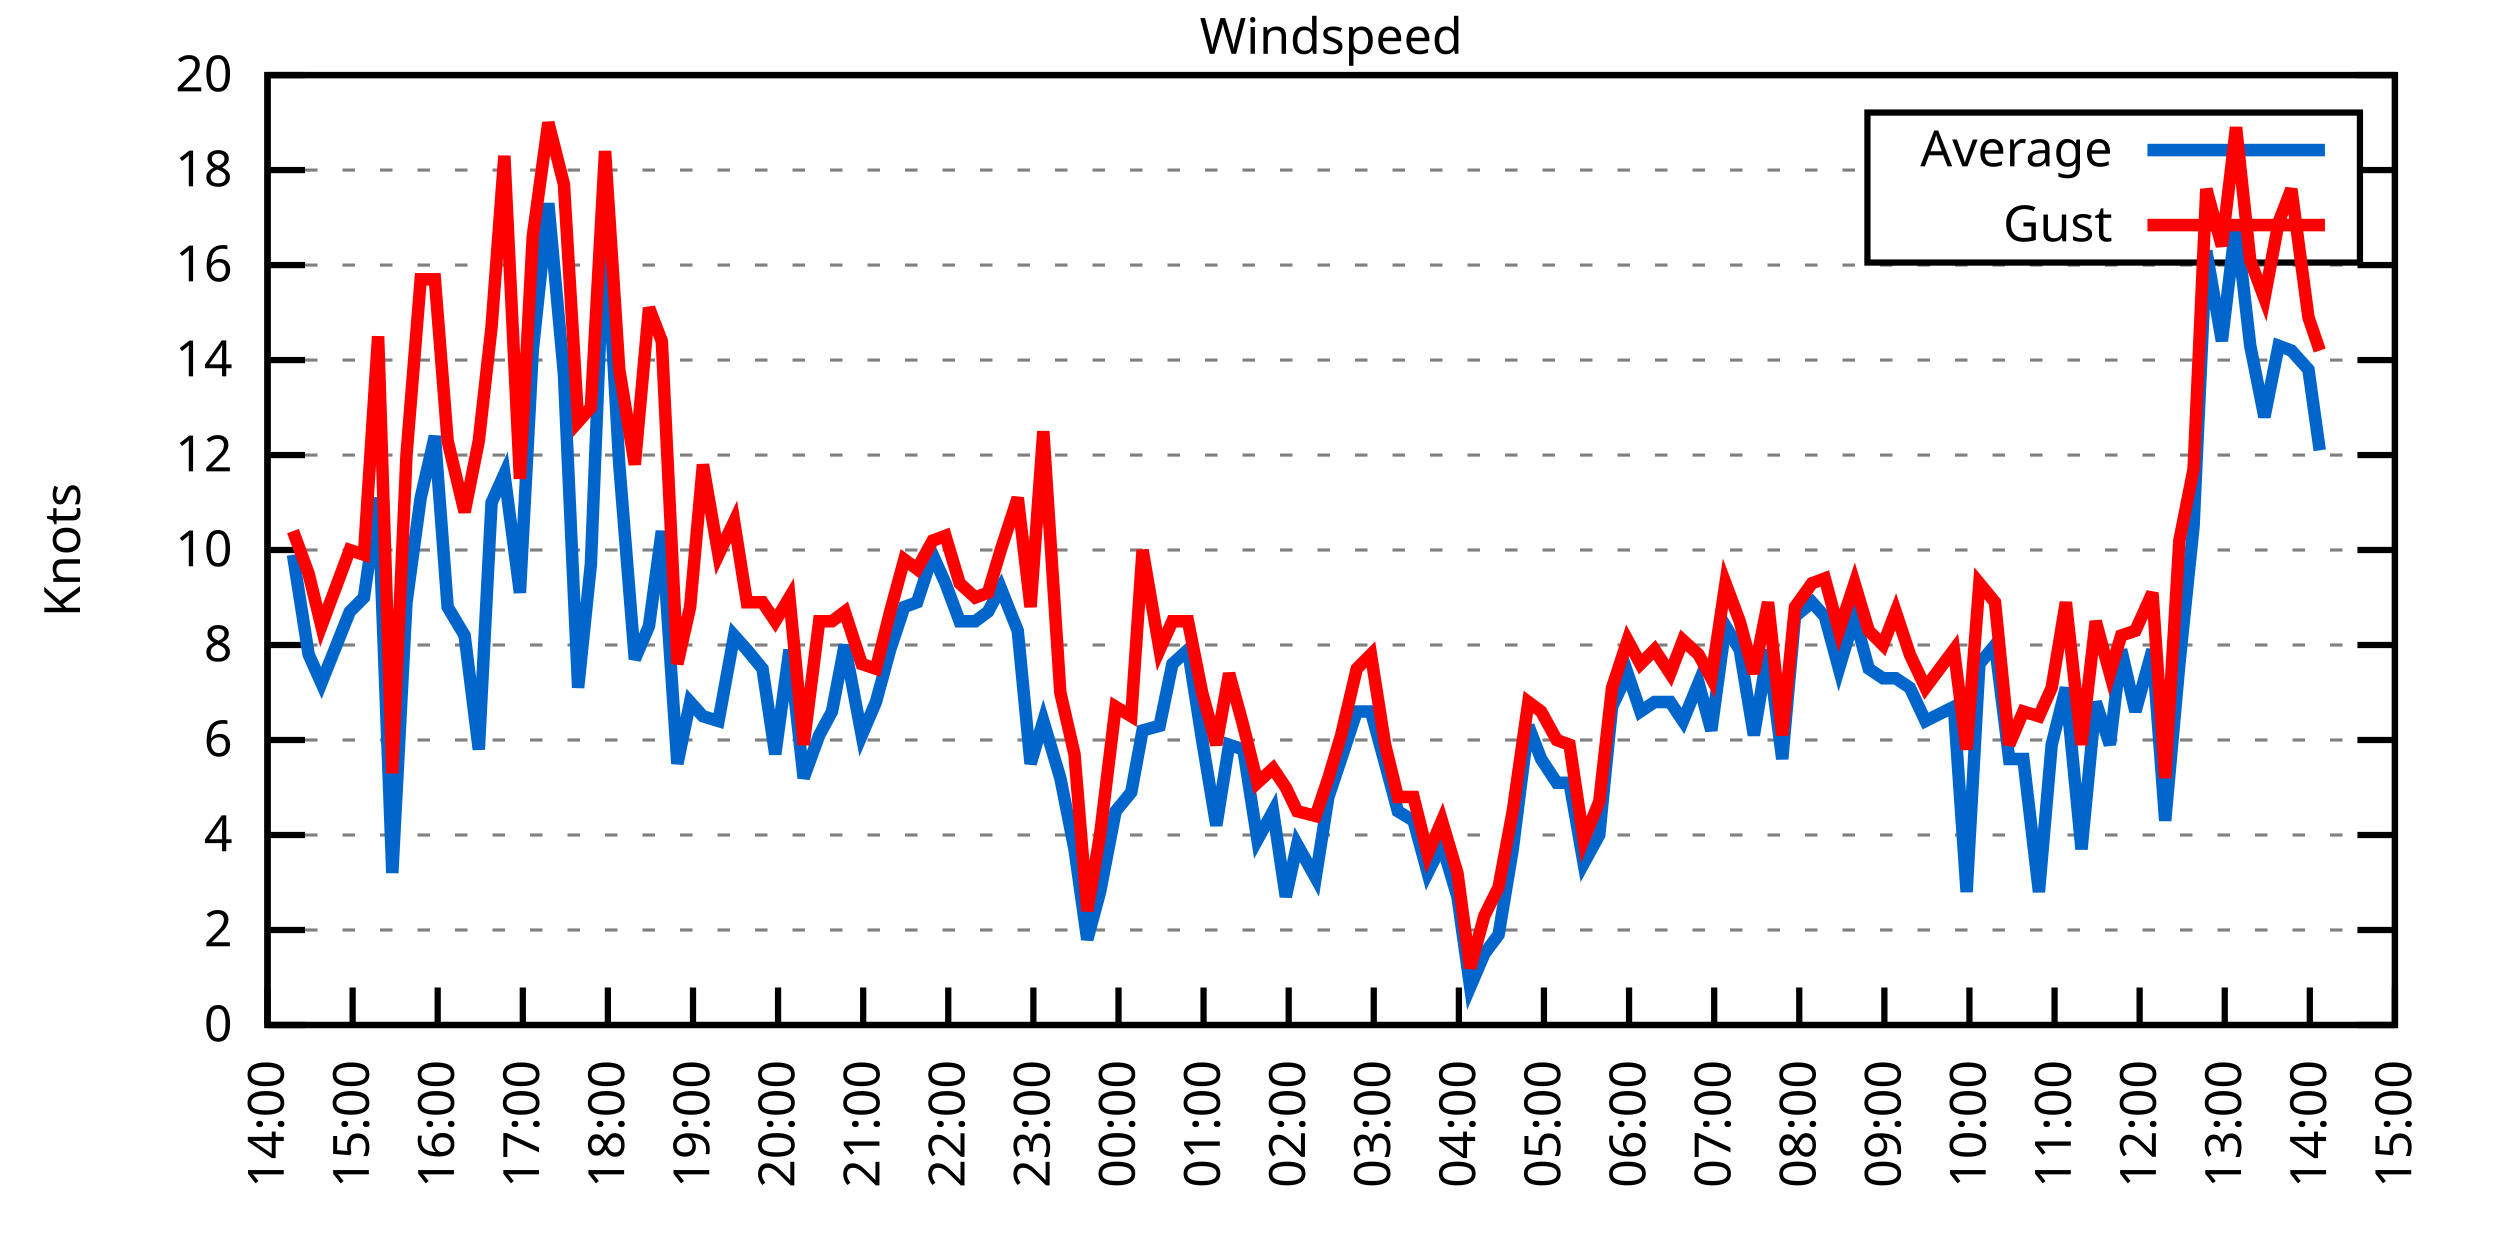
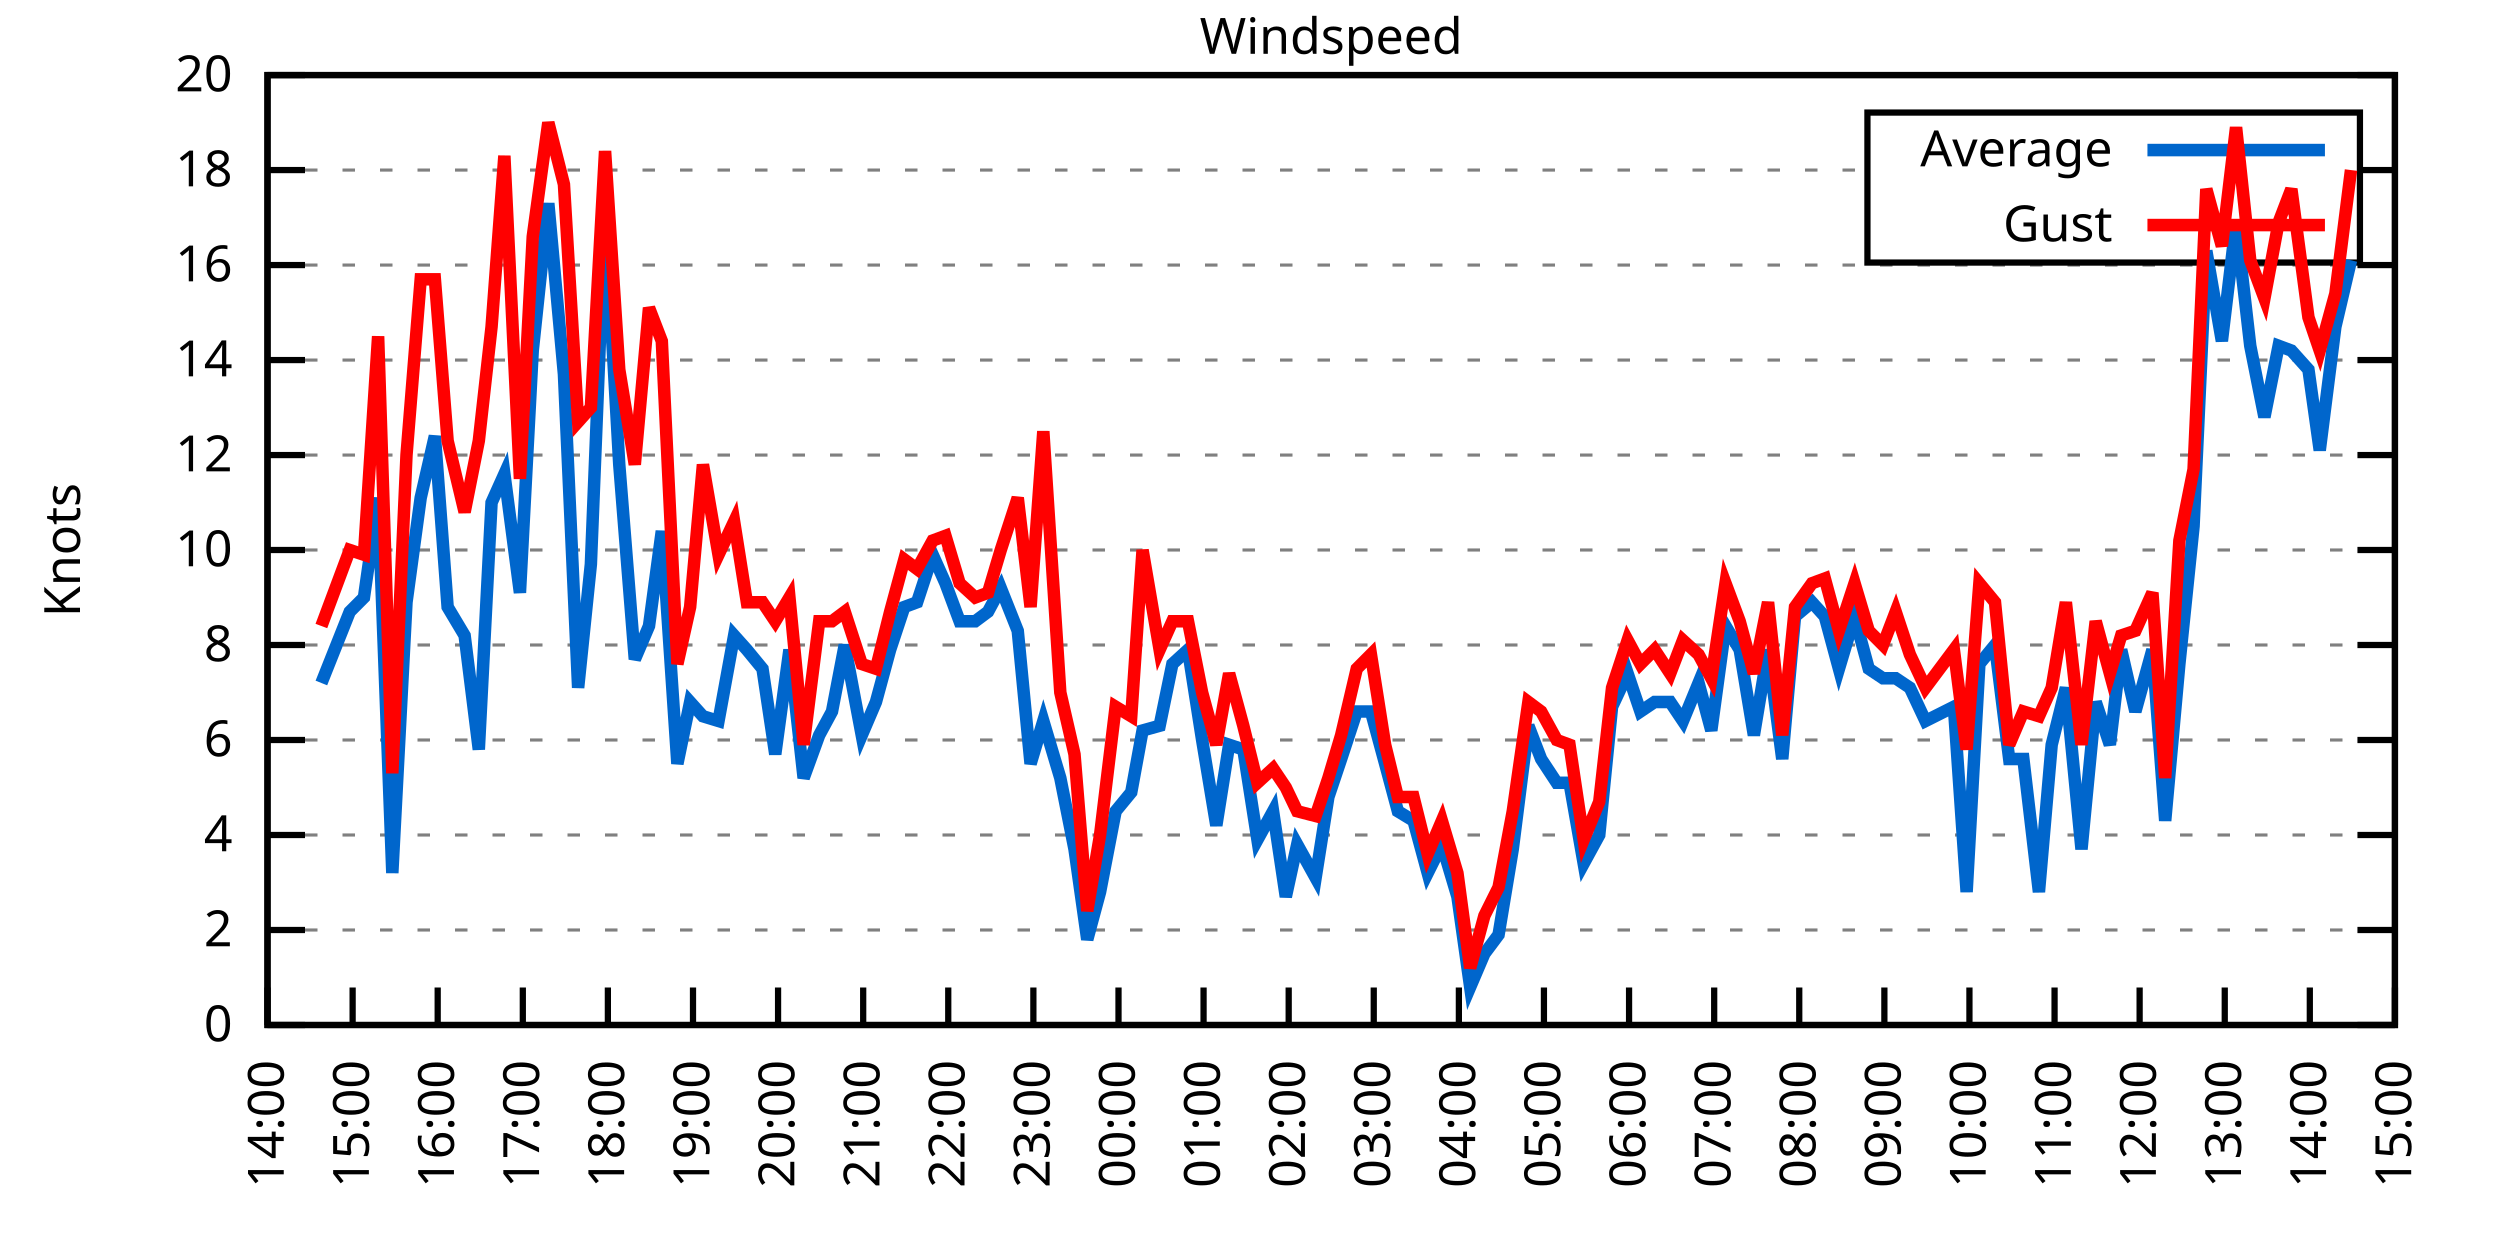
<svg xmlns="http://www.w3.org/2000/svg" xmlns:xlink="http://www.w3.org/1999/xlink" width="400" height="200" viewBox="0 0 400 200">
  <g id="gnuplot_canvas">
    <rect x="0" y="0" width="400" height="200" fill="none" />
    <defs>
      <circle id="gpDot" r="0.5" stroke-width="0.5" stroke="currentColor" />
      <path id="gpPt0" stroke-width="0.333" stroke="currentColor" d="M-1,0 h2 M0,-1 v2" />
      <path id="gpPt1" stroke-width="0.333" stroke="currentColor" d="M-1,-1 L1,1 M1,-1 L-1,1" />
      <path id="gpPt2" stroke-width="0.333" stroke="currentColor" d="M-1,0 L1,0 M0,-1 L0,1 M-1,-1 L1,1 M-1,1 L1,-1" />
      <rect id="gpPt3" stroke-width="0.333" stroke="currentColor" x="-1" y="-1" width="2" height="2" />
      <rect id="gpPt4" stroke-width="0.333" stroke="currentColor" fill="currentColor" x="-1" y="-1" width="2" height="2" />
      <circle id="gpPt5" stroke-width="0.333" stroke="currentColor" cx="0" cy="0" r="1" />
      <use xlink:href="#gpPt5" id="gpPt6" fill="currentColor" stroke="none" />
      <path id="gpPt7" stroke-width="0.333" stroke="currentColor" d="M0,-1.33 L-1.33,0.67 L1.33,0.67 z" />
      <use xlink:href="#gpPt7" id="gpPt8" fill="currentColor" stroke="none" />
      <use xlink:href="#gpPt7" id="gpPt9" stroke="currentColor" transform="rotate(180)" />
      <use xlink:href="#gpPt9" id="gpPt10" fill="currentColor" stroke="none" />
      <use xlink:href="#gpPt3" id="gpPt11" stroke="currentColor" transform="rotate(45)" />
      <use xlink:href="#gpPt11" id="gpPt12" fill="currentColor" stroke="none" />
      <path id="gpPt13" stroke-width="0.333" stroke="currentColor" d="M0,1.330 L1.265,0.411 L0.782,-1.067 L-0.782,-1.076 L-1.265,0.411 z" />
      <use xlink:href="#gpPt13" id="gpPt14" fill="currentColor" stroke="none" />
      <filter id="textbox" filterUnits="objectBoundingBox" x="0" y="0" height="1" width="1">
        <feFlood flood-color="white" flood-opacity="1" result="bgnd" />
        <feComposite in="SourceGraphic" in2="bgnd" operator="atop" />
      </filter>
      <filter id="greybox" filterUnits="objectBoundingBox" x="0" y="0" height="1" width="1">
        <feFlood flood-color="lightgrey" flood-opacity="1" result="grey" />
        <feComposite in="SourceGraphic" in2="grey" operator="atop" />
      </filter>
    </defs>
    <g fill="none" color="white" stroke="currentColor" stroke-width="1.00" stroke-linecap="butt" stroke-linejoin="miter">
</g>
    <g fill="none" color="black" stroke="currentColor" stroke-width="1.00" stroke-linecap="butt" stroke-linejoin="miter">
      <g stroke="none" shape-rendering="crispEdges">
        <polygon fill="rgb(255, 255, 255)" points="42.80,164.00 383.18,164.00 383.18,12.02 42.80,12.02 " />
      </g>
    </g>
    <g fill="none" color="black" stroke="currentColor" stroke-width="1.00" stroke-linecap="butt" stroke-linejoin="miter">
</g>
    <g fill="none" color="black" stroke="black" stroke-width="0.50" stroke-linecap="butt" stroke-linejoin="miter">
</g>
    <g fill="none" color="gray" stroke="currentColor" stroke-width="0.50" stroke-linecap="butt" stroke-linejoin="miter">
      <path stroke="gray" stroke-dasharray="2,4" class="gridline" d="M42.80,164.00 L383.19,164.00  " />
    </g>
    <g fill="none" color="gray" stroke="gray" stroke-width="1.00" stroke-linecap="butt" stroke-linejoin="miter">
</g>
    <g fill="none" color="black" stroke="currentColor" stroke-width="1.00" stroke-linecap="butt" stroke-linejoin="miter">
      <path stroke="black" d="M42.80,164.00 L48.80,164.00 M383.19,164.00 L377.19,164.00  " />
      <g transform="translate(37.20,166.60)" stroke="none" fill="black" font-family="Sans" font-size="8.00" text-anchor="end">
        <text>
          <tspan font-family="Sans"> 0</tspan>
        </text>
      </g>
    </g>
    <g fill="none" color="black" stroke="currentColor" stroke-width="1.00" stroke-linecap="butt" stroke-linejoin="miter">
</g>
    <g fill="none" color="black" stroke="black" stroke-width="0.50" stroke-linecap="butt" stroke-linejoin="miter">
</g>
    <g fill="none" color="gray" stroke="currentColor" stroke-width="0.50" stroke-linecap="butt" stroke-linejoin="miter">
      <path stroke="gray" stroke-dasharray="2,4" class="gridline" d="M42.80,148.80 L383.19,148.80  " />
    </g>
    <g fill="none" color="gray" stroke="gray" stroke-width="1.00" stroke-linecap="butt" stroke-linejoin="miter">
</g>
    <g fill="none" color="black" stroke="currentColor" stroke-width="1.00" stroke-linecap="butt" stroke-linejoin="miter">
      <path stroke="black" d="M42.80,148.80 L48.80,148.80 M383.19,148.80 L377.19,148.80  " />
      <g transform="translate(37.20,151.40)" stroke="none" fill="black" font-family="Sans" font-size="8.00" text-anchor="end">
        <text>
          <tspan font-family="Sans"> 2</tspan>
        </text>
      </g>
    </g>
    <g fill="none" color="black" stroke="currentColor" stroke-width="1.00" stroke-linecap="butt" stroke-linejoin="miter">
</g>
    <g fill="none" color="black" stroke="black" stroke-width="0.50" stroke-linecap="butt" stroke-linejoin="miter">
</g>
    <g fill="none" color="gray" stroke="currentColor" stroke-width="0.50" stroke-linecap="butt" stroke-linejoin="miter">
      <path stroke="gray" stroke-dasharray="2,4" class="gridline" d="M42.80,133.60 L383.19,133.60  " />
    </g>
    <g fill="none" color="gray" stroke="gray" stroke-width="1.00" stroke-linecap="butt" stroke-linejoin="miter">
</g>
    <g fill="none" color="black" stroke="currentColor" stroke-width="1.00" stroke-linecap="butt" stroke-linejoin="miter">
      <path stroke="black" d="M42.80,133.60 L48.80,133.60 M383.19,133.60 L377.19,133.60  " />
      <g transform="translate(37.20,136.20)" stroke="none" fill="black" font-family="Sans" font-size="8.00" text-anchor="end">
        <text>
          <tspan font-family="Sans"> 4</tspan>
        </text>
      </g>
    </g>
    <g fill="none" color="black" stroke="currentColor" stroke-width="1.00" stroke-linecap="butt" stroke-linejoin="miter">
</g>
    <g fill="none" color="black" stroke="black" stroke-width="0.50" stroke-linecap="butt" stroke-linejoin="miter">
</g>
    <g fill="none" color="gray" stroke="currentColor" stroke-width="0.50" stroke-linecap="butt" stroke-linejoin="miter">
      <path stroke="gray" stroke-dasharray="2,4" class="gridline" d="M42.80,118.40 L383.19,118.40  " />
    </g>
    <g fill="none" color="gray" stroke="gray" stroke-width="1.00" stroke-linecap="butt" stroke-linejoin="miter">
</g>
    <g fill="none" color="black" stroke="currentColor" stroke-width="1.00" stroke-linecap="butt" stroke-linejoin="miter">
      <path stroke="black" d="M42.80,118.40 L48.80,118.40 M383.19,118.40 L377.19,118.40  " />
      <g transform="translate(37.20,121.00)" stroke="none" fill="black" font-family="Sans" font-size="8.00" text-anchor="end">
        <text>
          <tspan font-family="Sans"> 6</tspan>
        </text>
      </g>
    </g>
    <g fill="none" color="black" stroke="currentColor" stroke-width="1.00" stroke-linecap="butt" stroke-linejoin="miter">
</g>
    <g fill="none" color="black" stroke="black" stroke-width="0.50" stroke-linecap="butt" stroke-linejoin="miter">
</g>
    <g fill="none" color="gray" stroke="currentColor" stroke-width="0.50" stroke-linecap="butt" stroke-linejoin="miter">
      <path stroke="gray" stroke-dasharray="2,4" class="gridline" d="M42.80,103.20 L383.19,103.20  " />
    </g>
    <g fill="none" color="gray" stroke="gray" stroke-width="1.00" stroke-linecap="butt" stroke-linejoin="miter">
</g>
    <g fill="none" color="black" stroke="currentColor" stroke-width="1.00" stroke-linecap="butt" stroke-linejoin="miter">
      <path stroke="black" d="M42.80,103.20 L48.80,103.20 M383.19,103.20 L377.19,103.20  " />
      <g transform="translate(37.20,105.80)" stroke="none" fill="black" font-family="Sans" font-size="8.00" text-anchor="end">
        <text>
          <tspan font-family="Sans"> 8</tspan>
        </text>
      </g>
    </g>
    <g fill="none" color="black" stroke="currentColor" stroke-width="1.00" stroke-linecap="butt" stroke-linejoin="miter">
</g>
    <g fill="none" color="black" stroke="black" stroke-width="0.50" stroke-linecap="butt" stroke-linejoin="miter">
</g>
    <g fill="none" color="gray" stroke="currentColor" stroke-width="0.50" stroke-linecap="butt" stroke-linejoin="miter">
      <path stroke="gray" stroke-dasharray="2,4" class="gridline" d="M42.80,88.00 L383.19,88.00  " />
    </g>
    <g fill="none" color="gray" stroke="gray" stroke-width="1.00" stroke-linecap="butt" stroke-linejoin="miter">
</g>
    <g fill="none" color="black" stroke="currentColor" stroke-width="1.00" stroke-linecap="butt" stroke-linejoin="miter">
      <path stroke="black" d="M42.80,88.00 L48.80,88.00 M383.19,88.00 L377.19,88.00  " />
      <g transform="translate(37.20,90.60)" stroke="none" fill="black" font-family="Sans" font-size="8.00" text-anchor="end">
        <text>
          <tspan font-family="Sans"> 10</tspan>
        </text>
      </g>
    </g>
    <g fill="none" color="black" stroke="currentColor" stroke-width="1.00" stroke-linecap="butt" stroke-linejoin="miter">
</g>
    <g fill="none" color="black" stroke="black" stroke-width="0.50" stroke-linecap="butt" stroke-linejoin="miter">
</g>
    <g fill="none" color="gray" stroke="currentColor" stroke-width="0.50" stroke-linecap="butt" stroke-linejoin="miter">
      <path stroke="gray" stroke-dasharray="2,4" class="gridline" d="M42.80,72.81 L383.19,72.81  " />
    </g>
    <g fill="none" color="gray" stroke="gray" stroke-width="1.00" stroke-linecap="butt" stroke-linejoin="miter">
</g>
    <g fill="none" color="black" stroke="currentColor" stroke-width="1.00" stroke-linecap="butt" stroke-linejoin="miter">
      <path stroke="black" d="M42.80,72.81 L48.80,72.81 M383.19,72.81 L377.19,72.81  " />
      <g transform="translate(37.20,75.41)" stroke="none" fill="black" font-family="Sans" font-size="8.00" text-anchor="end">
        <text>
          <tspan font-family="Sans"> 12</tspan>
        </text>
      </g>
    </g>
    <g fill="none" color="black" stroke="currentColor" stroke-width="1.00" stroke-linecap="butt" stroke-linejoin="miter">
</g>
    <g fill="none" color="black" stroke="black" stroke-width="0.50" stroke-linecap="butt" stroke-linejoin="miter">
</g>
    <g fill="none" color="gray" stroke="currentColor" stroke-width="0.50" stroke-linecap="butt" stroke-linejoin="miter">
      <path stroke="gray" stroke-dasharray="2,4" class="gridline" d="M42.80,57.61 L383.19,57.61  " />
    </g>
    <g fill="none" color="gray" stroke="gray" stroke-width="1.00" stroke-linecap="butt" stroke-linejoin="miter">
</g>
    <g fill="none" color="black" stroke="currentColor" stroke-width="1.00" stroke-linecap="butt" stroke-linejoin="miter">
      <path stroke="black" d="M42.80,57.61 L48.80,57.61 M383.19,57.61 L377.19,57.61  " />
      <g transform="translate(37.20,60.21)" stroke="none" fill="black" font-family="Sans" font-size="8.00" text-anchor="end">
        <text>
          <tspan font-family="Sans"> 14</tspan>
        </text>
      </g>
    </g>
    <g fill="none" color="black" stroke="currentColor" stroke-width="1.00" stroke-linecap="butt" stroke-linejoin="miter">
</g>
    <g fill="none" color="black" stroke="black" stroke-width="0.50" stroke-linecap="butt" stroke-linejoin="miter">
</g>
    <g fill="none" color="gray" stroke="currentColor" stroke-width="0.50" stroke-linecap="butt" stroke-linejoin="miter">
      <path stroke="gray" stroke-dasharray="2,4" class="gridline" d="M42.80,42.41 L383.19,42.41  " />
    </g>
    <g fill="none" color="gray" stroke="gray" stroke-width="1.00" stroke-linecap="butt" stroke-linejoin="miter">
</g>
    <g fill="none" color="black" stroke="currentColor" stroke-width="1.00" stroke-linecap="butt" stroke-linejoin="miter">
      <path stroke="black" d="M42.80,42.41 L48.80,42.41 M383.19,42.41 L377.19,42.41  " />
      <g transform="translate(37.20,45.01)" stroke="none" fill="black" font-family="Sans" font-size="8.00" text-anchor="end">
        <text>
          <tspan font-family="Sans"> 16</tspan>
        </text>
      </g>
    </g>
    <g fill="none" color="black" stroke="currentColor" stroke-width="1.00" stroke-linecap="butt" stroke-linejoin="miter">
</g>
    <g fill="none" color="black" stroke="black" stroke-width="0.50" stroke-linecap="butt" stroke-linejoin="miter">
</g>
    <g fill="none" color="gray" stroke="currentColor" stroke-width="0.50" stroke-linecap="butt" stroke-linejoin="miter">
      <path stroke="gray" stroke-dasharray="2,4" class="gridline" d="M42.80,27.21 L298.79,27.21 M377.59,27.21 L383.19,27.21  " />
    </g>
    <g fill="none" color="gray" stroke="gray" stroke-width="1.00" stroke-linecap="butt" stroke-linejoin="miter">
</g>
    <g fill="none" color="black" stroke="currentColor" stroke-width="1.00" stroke-linecap="butt" stroke-linejoin="miter">
      <path stroke="black" d="M42.80,27.21 L48.80,27.21 M383.19,27.21 L377.19,27.21  " />
      <g transform="translate(37.20,29.81)" stroke="none" fill="black" font-family="Sans" font-size="8.00" text-anchor="end">
        <text>
          <tspan font-family="Sans"> 18</tspan>
        </text>
      </g>
    </g>
    <g fill="none" color="black" stroke="currentColor" stroke-width="1.00" stroke-linecap="butt" stroke-linejoin="miter">
</g>
    <g fill="none" color="black" stroke="black" stroke-width="0.50" stroke-linecap="butt" stroke-linejoin="miter">
</g>
    <g fill="none" color="gray" stroke="currentColor" stroke-width="0.50" stroke-linecap="butt" stroke-linejoin="miter">
      <path stroke="gray" stroke-dasharray="2,4" class="gridline" d="M42.80,12.01 L383.19,12.01  " />
    </g>
    <g fill="none" color="gray" stroke="gray" stroke-width="1.00" stroke-linecap="butt" stroke-linejoin="miter">
</g>
    <g fill="none" color="black" stroke="currentColor" stroke-width="1.00" stroke-linecap="butt" stroke-linejoin="miter">
      <path stroke="black" d="M42.80,12.01 L48.80,12.01 M383.19,12.01 L377.19,12.01  " />
      <g transform="translate(37.20,14.61)" stroke="none" fill="black" font-family="Sans" font-size="8.00" text-anchor="end">
        <text>
          <tspan font-family="Sans"> 20</tspan>
        </text>
      </g>
    </g>
    <g fill="none" color="black" stroke="currentColor" stroke-width="1.00" stroke-linecap="butt" stroke-linejoin="miter">
      <path stroke="black" d="M42.80,164.00 L42.80,158.00  " />
      <g transform="translate(45.40,169.60) rotate(270.00)" stroke="none" fill="black" font-family="Sans" font-size="8.00" text-anchor="end">
        <text>
          <tspan font-family="Sans">14:00</tspan>
        </text>
      </g>
    </g>
    <g fill="none" color="black" stroke="currentColor" stroke-width="1.00" stroke-linecap="butt" stroke-linejoin="miter">
      <path stroke="black" d="M56.42,164.00 L56.42,158.00  " />
      <g transform="translate(59.02,169.60) rotate(270.00)" stroke="none" fill="black" font-family="Sans" font-size="8.00" text-anchor="end">
        <text>
          <tspan font-family="Sans">15:00</tspan>
        </text>
      </g>
    </g>
    <g fill="none" color="black" stroke="currentColor" stroke-width="1.00" stroke-linecap="butt" stroke-linejoin="miter">
      <path stroke="black" d="M70.03,164.00 L70.03,158.00  " />
      <g transform="translate(72.63,169.60) rotate(270.00)" stroke="none" fill="black" font-family="Sans" font-size="8.00" text-anchor="end">
        <text>
          <tspan font-family="Sans">16:00</tspan>
        </text>
      </g>
    </g>
    <g fill="none" color="black" stroke="currentColor" stroke-width="1.00" stroke-linecap="butt" stroke-linejoin="miter">
      <path stroke="black" d="M83.65,164.00 L83.65,158.00  " />
      <g transform="translate(86.25,169.60) rotate(270.00)" stroke="none" fill="black" font-family="Sans" font-size="8.00" text-anchor="end">
        <text>
          <tspan font-family="Sans">17:00</tspan>
        </text>
      </g>
    </g>
    <g fill="none" color="black" stroke="currentColor" stroke-width="1.00" stroke-linecap="butt" stroke-linejoin="miter">
      <path stroke="black" d="M97.26,164.00 L97.26,158.00  " />
      <g transform="translate(99.86,169.60) rotate(270.00)" stroke="none" fill="black" font-family="Sans" font-size="8.00" text-anchor="end">
        <text>
          <tspan font-family="Sans">18:00</tspan>
        </text>
      </g>
    </g>
    <g fill="none" color="black" stroke="currentColor" stroke-width="1.00" stroke-linecap="butt" stroke-linejoin="miter">
      <path stroke="black" d="M110.88,164.00 L110.88,158.00  " />
      <g transform="translate(113.48,169.60) rotate(270.00)" stroke="none" fill="black" font-family="Sans" font-size="8.00" text-anchor="end">
        <text>
          <tspan font-family="Sans">19:00</tspan>
        </text>
      </g>
    </g>
    <g fill="none" color="black" stroke="currentColor" stroke-width="1.00" stroke-linecap="butt" stroke-linejoin="miter">
      <path stroke="black" d="M124.49,164.00 L124.49,158.00  " />
      <g transform="translate(127.09,169.60) rotate(270.00)" stroke="none" fill="black" font-family="Sans" font-size="8.00" text-anchor="end">
        <text>
          <tspan font-family="Sans">20:00</tspan>
        </text>
      </g>
    </g>
    <g fill="none" color="black" stroke="currentColor" stroke-width="1.00" stroke-linecap="butt" stroke-linejoin="miter">
      <path stroke="black" d="M138.11,164.00 L138.11,158.00  " />
      <g transform="translate(140.71,169.60) rotate(270.00)" stroke="none" fill="black" font-family="Sans" font-size="8.00" text-anchor="end">
        <text>
          <tspan font-family="Sans">21:00</tspan>
        </text>
      </g>
    </g>
    <g fill="none" color="black" stroke="currentColor" stroke-width="1.00" stroke-linecap="butt" stroke-linejoin="miter">
      <path stroke="black" d="M151.72,164.00 L151.72,158.00  " />
      <g transform="translate(154.32,169.60) rotate(270.00)" stroke="none" fill="black" font-family="Sans" font-size="8.00" text-anchor="end">
        <text>
          <tspan font-family="Sans">22:00</tspan>
        </text>
      </g>
    </g>
    <g fill="none" color="black" stroke="currentColor" stroke-width="1.00" stroke-linecap="butt" stroke-linejoin="miter">
      <path stroke="black" d="M165.34,164.00 L165.34,158.00  " />
      <g transform="translate(167.94,169.60) rotate(270.00)" stroke="none" fill="black" font-family="Sans" font-size="8.00" text-anchor="end">
        <text>
          <tspan font-family="Sans">23:00</tspan>
        </text>
      </g>
    </g>
    <g fill="none" color="black" stroke="currentColor" stroke-width="1.00" stroke-linecap="butt" stroke-linejoin="miter">
      <path stroke="black" d="M178.96,164.00 L178.96,158.00  " />
      <g transform="translate(181.56,169.60) rotate(270.00)" stroke="none" fill="black" font-family="Sans" font-size="8.00" text-anchor="end">
        <text>
          <tspan font-family="Sans">00:00</tspan>
        </text>
      </g>
    </g>
    <g fill="none" color="black" stroke="currentColor" stroke-width="1.00" stroke-linecap="butt" stroke-linejoin="miter">
      <path stroke="black" d="M192.57,164.00 L192.57,158.00  " />
      <g transform="translate(195.17,169.60) rotate(270.00)" stroke="none" fill="black" font-family="Sans" font-size="8.00" text-anchor="end">
        <text>
          <tspan font-family="Sans">01:00</tspan>
        </text>
      </g>
    </g>
    <g fill="none" color="black" stroke="currentColor" stroke-width="1.00" stroke-linecap="butt" stroke-linejoin="miter">
      <path stroke="black" d="M206.19,164.00 L206.19,158.00  " />
      <g transform="translate(208.79,169.60) rotate(270.00)" stroke="none" fill="black" font-family="Sans" font-size="8.00" text-anchor="end">
        <text>
          <tspan font-family="Sans">02:00</tspan>
        </text>
      </g>
    </g>
    <g fill="none" color="black" stroke="currentColor" stroke-width="1.00" stroke-linecap="butt" stroke-linejoin="miter">
      <path stroke="black" d="M219.80,164.00 L219.80,158.00  " />
      <g transform="translate(222.40,169.60) rotate(270.00)" stroke="none" fill="black" font-family="Sans" font-size="8.00" text-anchor="end">
        <text>
          <tspan font-family="Sans">03:00</tspan>
        </text>
      </g>
    </g>
    <g fill="none" color="black" stroke="currentColor" stroke-width="1.00" stroke-linecap="butt" stroke-linejoin="miter">
      <path stroke="black" d="M233.42,164.00 L233.42,158.00  " />
      <g transform="translate(236.02,169.60) rotate(270.00)" stroke="none" fill="black" font-family="Sans" font-size="8.00" text-anchor="end">
        <text>
          <tspan font-family="Sans">04:00</tspan>
        </text>
      </g>
    </g>
    <g fill="none" color="black" stroke="currentColor" stroke-width="1.00" stroke-linecap="butt" stroke-linejoin="miter">
      <path stroke="black" d="M247.03,164.00 L247.03,158.00  " />
      <g transform="translate(249.63,169.60) rotate(270.00)" stroke="none" fill="black" font-family="Sans" font-size="8.00" text-anchor="end">
        <text>
          <tspan font-family="Sans">05:00</tspan>
        </text>
      </g>
    </g>
    <g fill="none" color="black" stroke="currentColor" stroke-width="1.00" stroke-linecap="butt" stroke-linejoin="miter">
      <path stroke="black" d="M260.65,164.00 L260.65,158.00  " />
      <g transform="translate(263.25,169.60) rotate(270.00)" stroke="none" fill="black" font-family="Sans" font-size="8.00" text-anchor="end">
        <text>
          <tspan font-family="Sans">06:00</tspan>
        </text>
      </g>
    </g>
    <g fill="none" color="black" stroke="currentColor" stroke-width="1.00" stroke-linecap="butt" stroke-linejoin="miter">
      <path stroke="black" d="M274.27,164.00 L274.27,158.00  " />
      <g transform="translate(276.87,169.60) rotate(270.00)" stroke="none" fill="black" font-family="Sans" font-size="8.00" text-anchor="end">
        <text>
          <tspan font-family="Sans">07:00</tspan>
        </text>
      </g>
    </g>
    <g fill="none" color="black" stroke="currentColor" stroke-width="1.00" stroke-linecap="butt" stroke-linejoin="miter">
      <path stroke="black" d="M287.88,164.00 L287.88,158.00  " />
      <g transform="translate(290.48,169.60) rotate(270.00)" stroke="none" fill="black" font-family="Sans" font-size="8.00" text-anchor="end">
        <text>
          <tspan font-family="Sans">08:00</tspan>
        </text>
      </g>
    </g>
    <g fill="none" color="black" stroke="currentColor" stroke-width="1.00" stroke-linecap="butt" stroke-linejoin="miter">
      <path stroke="black" d="M301.50,164.00 L301.50,158.00  " />
      <g transform="translate(304.10,169.60) rotate(270.00)" stroke="none" fill="black" font-family="Sans" font-size="8.00" text-anchor="end">
        <text>
          <tspan font-family="Sans">09:00</tspan>
        </text>
      </g>
    </g>
    <g fill="none" color="black" stroke="currentColor" stroke-width="1.00" stroke-linecap="butt" stroke-linejoin="miter">
      <path stroke="black" d="M315.11,164.00 L315.11,158.00  " />
      <g transform="translate(317.71,169.60) rotate(270.00)" stroke="none" fill="black" font-family="Sans" font-size="8.00" text-anchor="end">
        <text>
          <tspan font-family="Sans">10:00</tspan>
        </text>
      </g>
    </g>
    <g fill="none" color="black" stroke="currentColor" stroke-width="1.00" stroke-linecap="butt" stroke-linejoin="miter">
      <path stroke="black" d="M328.73,164.00 L328.73,158.00  " />
      <g transform="translate(331.33,169.60) rotate(270.00)" stroke="none" fill="black" font-family="Sans" font-size="8.00" text-anchor="end">
        <text>
          <tspan font-family="Sans">11:00</tspan>
        </text>
      </g>
    </g>
    <g fill="none" color="black" stroke="currentColor" stroke-width="1.00" stroke-linecap="butt" stroke-linejoin="miter">
      <path stroke="black" d="M342.34,164.00 L342.34,158.00  " />
      <g transform="translate(344.94,169.60) rotate(270.00)" stroke="none" fill="black" font-family="Sans" font-size="8.00" text-anchor="end">
        <text>
          <tspan font-family="Sans">12:00</tspan>
        </text>
      </g>
    </g>
    <g fill="none" color="black" stroke="currentColor" stroke-width="1.00" stroke-linecap="butt" stroke-linejoin="miter">
      <path stroke="black" d="M355.96,164.00 L355.96,158.00  " />
      <g transform="translate(358.56,169.60) rotate(270.00)" stroke="none" fill="black" font-family="Sans" font-size="8.00" text-anchor="end">
        <text>
          <tspan font-family="Sans">13:00</tspan>
        </text>
      </g>
    </g>
    <g fill="none" color="black" stroke="currentColor" stroke-width="1.00" stroke-linecap="butt" stroke-linejoin="miter">
      <path stroke="black" d="M369.57,164.00 L369.57,158.00  " />
      <g transform="translate(372.17,169.60) rotate(270.00)" stroke="none" fill="black" font-family="Sans" font-size="8.00" text-anchor="end">
        <text>
          <tspan font-family="Sans">14:00</tspan>
        </text>
      </g>
    </g>
    <g fill="none" color="black" stroke="currentColor" stroke-width="1.00" stroke-linecap="butt" stroke-linejoin="miter">
      <path stroke="black" d="M383.19,164.00 L383.19,158.00  " />
      <g transform="translate(385.79,169.60) rotate(270.00)" stroke="none" fill="black" font-family="Sans" font-size="8.00" text-anchor="end">
        <text>
          <tspan font-family="Sans">15:00</tspan>
        </text>
      </g>
    </g>
    <g fill="none" color="black" stroke="currentColor" stroke-width="1.00" stroke-linecap="butt" stroke-linejoin="miter">
</g>
    <g fill="none" color="black" stroke="currentColor" stroke-width="1.00" stroke-linecap="butt" stroke-linejoin="miter">
      <path stroke="black" d="M42.80,12.01 L42.80,164.00 L383.19,164.00 L383.19,12.01 L42.80,12.01 Z  " />
    </g>
    <g fill="none" color="black" stroke="currentColor" stroke-width="1.00" stroke-linecap="butt" stroke-linejoin="miter">
</g>
    <g fill="none" color="black" stroke="currentColor" stroke-width="1.00" stroke-linecap="butt" stroke-linejoin="miter">
      <path stroke="black" d="M298.79,42.01 L298.79,18.01 L377.59,18.01 L377.59,42.01 L298.79,42.01 Z  " />
    </g>
    <g id="Windspeed_plot_1">
      <g fill="none" color="white" stroke="black" stroke-width="2.00" stroke-linecap="butt" stroke-linejoin="miter">
</g>
      <g fill="none" color="black" stroke="currentColor" stroke-width="2.00" stroke-linecap="butt" stroke-linejoin="miter">
        <g transform="translate(337.99,26.61)" stroke="none" fill="black" font-family="Sans" font-size="8.00" text-anchor="end">
          <text>
            <tspan font-family="Sans">Average</tspan>
          </text>
        </g>
      </g>
      <g fill="none" color="black" stroke="currentColor" stroke-width="2.00" stroke-linecap="butt" stroke-linejoin="miter">
-         <path stroke="rgb(  0, 102, 204)" d="M343.59,24.01 L371.99,24.01 M46.88,88.76 L49.38,104.72 L51.42,109.28 L55.96,97.88 L58.23,95.60 L60.50,79.65   L62.77,139.68 L65.04,96.36 L67.31,79.65 L69.58,69.77 L71.62,97.12 L74.34,101.68 L76.61,119.92 L78.65,80.41   L80.70,75.85 L83.19,94.84 L85.24,56.09 L87.73,32.53 L90.23,59.89 L92.50,110.04 L94.54,90.28 L96.81,34.05   L99.08,74.33 L101.57,105.48 L103.84,100.16 L105.89,84.97 L108.38,122.20 L110.42,112.32 L112.47,114.60 L114.96,115.36   L117.46,101.68 L119.50,103.96 L122.00,107.00 L124.04,120.68 L126.31,103.96 L128.58,124.48 L131.07,117.64 L133.12,113.84   L135.16,103.20 L137.88,117.64 L140.15,112.32 L142.42,103.96 L144.69,97.12 L146.73,96.36 L149.23,88.76 L151.27,93.32   L153.54,99.40 L156.04,99.40 L158.08,97.88 L160.12,94.08 L162.84,100.92 L164.89,122.20 L166.93,115.36 L169.65,124.48   L171.92,135.88 L173.96,150.32 L176.01,142.72 L178.50,129.80 L181.00,126.76 L182.81,116.88 L185.54,116.12 L187.58,106.24   L190.08,103.96 L192.34,118.40 L194.61,132.08 L196.66,119.16 L198.93,119.92 L201.19,134.36 L203.69,129.80 L205.73,143.48   L207.55,135.12 L210.50,140.44 L212.54,127.52 L214.58,121.44 L217.08,113.84 L219.35,113.84 L221.62,122.20 L223.66,129.80   L226.16,131.32 L228.43,139.68 L230.70,135.12 L233.19,143.48 L235.23,157.92 L237.50,152.60 L239.77,149.56 L242.04,135.88   L244.54,116.12 L246.58,121.44 L249.08,125.24 L251.12,125.24 L253.39,138.16 L255.88,133.60 L257.93,113.08 L260.42,107.76   L262.47,113.84 L264.73,112.32 L267.23,112.32 L269.27,115.36 L271.77,109.28 L273.81,116.88 L276.08,100.16 L278.35,103.96   L280.62,117.64 L282.89,103.96 L285.16,121.44 L287.20,98.64 L289.92,96.36 L291.97,98.64 L294.23,107.00 L296.73,98.64   L299.00,107.00 L301.27,108.52 L303.31,108.52 L305.58,110.04 L308.08,115.36 L312.62,113.08 L314.66,142.72 L316.70,106.24   L319.20,103.20 L321.47,121.44 L323.74,121.44 L326.23,142.72 L328.27,119.16 L330.54,110.04 L333.04,135.88 L335.31,112.32   L337.58,119.16 L339.39,103.96 L341.66,113.84 L344.39,103.96 L346.43,131.32 L348.70,106.24 L350.97,84.21 L353.01,40.13   L355.50,54.57 L357.77,35.57 L360.04,55.33 L362.31,66.73 L364.58,55.33 L366.62,56.09 L369.35,59.13 L371.16,72.05    " />
+         <path stroke="rgb(  0, 102, 204)" d="M343.59,24.01 L371.99,24.01 M51.42,109.28 L55.96,97.88 L58.23,95.60 L60.50,79.65 L62.77,139.68 L65.04,96.36   L67.31,79.65 L69.58,69.77 L71.62,97.12 L74.34,101.68 L76.61,119.92 L78.65,80.41 L80.70,75.85 L83.19,94.84   L85.24,56.09 L87.73,32.53 L90.23,59.89 L92.50,110.04 L94.54,90.28 L96.81,34.05 L99.08,74.33 L101.57,105.48   L103.84,100.16 L105.89,84.97 L108.38,122.20 L110.42,112.32 L112.47,114.60 L114.96,115.36 L117.46,101.68 L119.50,103.96   L122.00,107.00 L124.04,120.68 L126.31,103.96 L128.58,124.48 L131.07,117.64 L133.12,113.84 L135.16,103.20 L137.88,117.64   L140.15,112.32 L142.42,103.96 L144.69,97.12 L146.73,96.36 L149.23,88.76 L151.27,93.32 L153.54,99.40 L156.04,99.40   L158.08,97.88 L160.12,94.08 L162.84,100.92 L164.89,122.20 L166.93,115.36 L169.65,124.48 L171.92,135.88 L173.96,150.32   L176.01,142.72 L178.50,129.80 L181.00,126.76 L182.81,116.88 L185.54,116.12 L187.58,106.24 L190.08,103.96 L192.34,118.40   L194.61,132.08 L196.66,119.16 L198.93,119.92 L201.19,134.36 L203.69,129.80 L205.73,143.48 L207.55,135.12 L210.50,140.44   L212.54,127.52 L214.58,121.44 L217.08,113.84 L219.35,113.84 L221.62,122.20 L223.66,129.80 L226.16,131.32 L228.43,139.68   L230.70,135.12 L233.19,143.48 L235.23,157.92 L237.50,152.60 L239.77,149.56 L242.04,135.88 L244.54,116.12 L246.58,121.44   L249.08,125.24 L251.12,125.24 L253.39,138.16 L255.88,133.60 L257.93,113.08 L260.42,107.76 L262.47,113.84 L264.73,112.32   L267.23,112.32 L269.27,115.36 L271.77,109.28 L273.81,116.88 L276.08,100.16 L278.35,103.96 L280.62,117.64 L282.89,103.96   L285.16,121.44 L287.20,98.64 L289.92,96.36 L291.97,98.64 L294.23,107.00 L296.73,98.64 L299.00,107.00 L301.27,108.52   L303.31,108.52 L305.58,110.04 L308.08,115.36 L312.62,113.08 L314.66,142.72 L316.70,106.24 L319.20,103.20 L321.47,121.44   L323.74,121.44 L326.23,142.72 L328.27,119.16 L330.54,110.04 L333.04,135.88 L335.31,112.32 L337.58,119.16 L339.39,103.96   L341.66,113.84 L344.39,103.96 L346.43,131.32 L348.70,106.24 L350.97,84.21 L353.01,40.13 L355.50,54.57 L357.77,35.57   L360.04,55.33 L362.31,66.73 L364.58,55.33 L366.62,56.09 L369.35,59.13 L371.16,72.05 L373.66,52.29 L376.16,41.65    " />
      </g>
    </g>
    <g id="Windspeed_plot_2">
      <g fill="none" color="black" stroke="currentColor" stroke-width="2.00" stroke-linecap="butt" stroke-linejoin="miter">
        <g transform="translate(337.99,38.61)" stroke="none" fill="black" font-family="Sans" font-size="8.00" text-anchor="end">
          <text>
            <tspan font-family="Sans">Gust</tspan>
          </text>
        </g>
      </g>
      <g fill="none" color="black" stroke="currentColor" stroke-width="2.00" stroke-linecap="butt" stroke-linejoin="miter">
-         <path stroke="rgb(255,   0,   0)" d="M343.59,36.01 L371.99,36.01 M46.88,84.97 L49.38,91.80 L51.42,100.16 L55.96,88.00 L58.23,88.76 L60.50,53.81   L62.77,123.72 L65.04,72.81 L67.31,44.69 L69.58,44.69 L71.62,70.53 L74.34,81.93 L76.61,70.53 L78.65,52.29   L80.70,24.93 L83.19,76.61 L85.24,37.85 L87.73,19.61 L90.23,29.49 L92.50,67.49 L94.54,65.21 L96.81,24.17   L99.08,59.13 L101.57,74.33 L103.84,49.25 L105.89,54.57 L108.38,106.24 L110.42,97.12 L112.47,74.33 L114.96,88.76   L117.46,83.45 L119.50,96.36 L122.00,96.36 L124.04,99.40 L126.31,95.60 L128.58,119.16 L131.07,99.40 L133.12,99.40   L135.16,97.88 L137.88,106.24 L140.15,107.00 L142.42,97.88 L144.69,89.52 L146.73,91.04 L149.23,86.49 L151.27,85.73   L153.54,93.32 L156.04,95.60 L158.08,94.84 L160.12,88.00 L162.84,79.65 L164.89,97.12 L166.93,69.01 L169.65,110.80   L171.92,120.68 L173.96,145.76 L176.01,133.60 L178.50,113.08 L181.00,114.60 L182.81,88.00 L185.54,103.96 L187.58,99.40   L190.08,99.40 L192.34,110.80 L194.61,119.16 L196.66,107.76 L198.93,116.12 L201.19,125.24 L203.69,122.96 L205.73,126.00   L207.55,129.80 L210.50,130.56 L212.54,124.48 L214.58,117.64 L217.08,107.00 L219.35,104.72 L221.62,119.16 L223.66,127.52   L226.16,127.52 L228.43,136.64 L230.70,131.32 L233.19,139.68 L235.23,154.88 L237.50,146.52 L239.77,141.96 L242.04,129.80   L244.54,112.32 L246.58,113.84 L249.08,118.40 L251.12,119.16 L253.39,134.36 L255.88,128.28 L257.93,110.04 L260.42,102.44   L262.47,106.24 L264.73,103.96 L267.23,107.76 L269.27,102.44 L271.77,104.72 L273.81,108.52 L276.08,93.32 L278.35,99.40   L280.62,107.76 L282.89,96.36 L285.16,117.64 L287.20,97.12 L289.92,93.32 L291.97,92.56 L294.23,100.92 L296.73,93.32   L299.00,100.92 L301.27,103.20 L303.31,97.88 L305.58,104.72 L308.08,110.04 L312.62,103.96 L314.66,119.92 L316.70,93.32   L319.20,96.36 L321.47,119.16 L323.74,113.84 L326.23,114.60 L328.27,110.04 L330.54,96.36 L333.04,119.16 L335.31,99.40   L337.58,107.76 L339.39,101.68 L341.66,100.92 L344.39,94.84 L346.43,124.48 L348.70,86.49 L350.97,75.09 L353.01,30.25   L355.50,39.37 L357.77,20.37 L360.04,41.65 L362.31,47.73 L364.58,35.57 L366.62,30.25 L369.35,50.77 L371.16,56.09    " />
+         <path stroke="rgb(255,   0,   0)" d="M343.59,36.01 L371.99,36.01 M51.42,100.16 L55.96,88.00 L58.23,88.76 L60.50,53.81 L62.77,123.72 L65.04,72.81   L67.31,44.69 L69.58,44.69 L71.62,70.53 L74.34,81.93 L76.61,70.53 L78.65,52.29 L80.70,24.93 L83.19,76.61   L85.24,37.85 L87.73,19.61 L90.23,29.49 L92.50,67.49 L94.54,65.21 L96.81,24.17 L99.08,59.13 L101.57,74.33   L103.84,49.25 L105.89,54.57 L108.38,106.24 L110.42,97.12 L112.47,74.33 L114.96,88.76 L117.46,83.45 L119.50,96.36   L122.00,96.36 L124.04,99.40 L126.31,95.60 L128.58,119.16 L131.07,99.40 L133.12,99.40 L135.16,97.88 L137.88,106.24   L140.15,107.00 L142.42,97.88 L144.69,89.52 L146.73,91.04 L149.23,86.49 L151.27,85.73 L153.54,93.32 L156.04,95.60   L158.08,94.84 L160.12,88.00 L162.84,79.65 L164.89,97.12 L166.93,69.01 L169.65,110.80 L171.92,120.68 L173.96,145.76   L176.01,133.60 L178.50,113.08 L181.00,114.60 L182.81,88.00 L185.54,103.96 L187.58,99.40 L190.08,99.40 L192.34,110.80   L194.61,119.16 L196.66,107.76 L198.93,116.12 L201.19,125.24 L203.69,122.96 L205.73,126.00 L207.55,129.80 L210.50,130.56   L212.54,124.48 L214.58,117.64 L217.08,107.00 L219.35,104.72 L221.62,119.16 L223.66,127.52 L226.16,127.52 L228.43,136.64   L230.70,131.32 L233.19,139.68 L235.23,154.88 L237.50,146.52 L239.77,141.96 L242.04,129.80 L244.54,112.32 L246.58,113.84   L249.08,118.40 L251.12,119.16 L253.39,134.36 L255.88,128.28 L257.93,110.04 L260.42,102.44 L262.47,106.24 L264.73,103.96   L267.23,107.76 L269.27,102.44 L271.77,104.72 L273.81,108.52 L276.08,93.32 L278.35,99.40 L280.62,107.76 L282.89,96.36   L285.16,117.64 L287.20,97.12 L289.92,93.32 L291.97,92.56 L294.23,100.92 L296.73,93.32 L299.00,100.92 L301.27,103.20   L303.31,97.88 L305.58,104.72 L308.08,110.04 L312.62,103.96 L314.66,119.92 L316.70,93.32 L319.20,96.36 L321.47,119.16   L323.74,113.84 L326.23,114.60 L328.27,110.04 L330.54,96.36 L333.04,119.16 L335.31,99.40 L337.58,107.76 L339.39,101.68   L341.66,100.92 L344.39,94.84 L346.43,124.48 L348.70,86.49 L350.97,75.09 L353.01,30.25 L355.50,39.37 L357.77,20.37   L360.04,41.65 L362.31,47.73 L364.58,35.57 L366.62,30.25 L369.35,50.77 L371.16,56.09 L373.66,46.97 L376.16,27.21    " />
      </g>
    </g>
    <g fill="none" color="black" stroke="currentColor" stroke-width="2.00" stroke-linecap="butt" stroke-linejoin="miter">
</g>
    <g fill="none" color="black" stroke="black" stroke-width="1.00" stroke-linecap="butt" stroke-linejoin="miter">
</g>
    <g fill="none" color="black" stroke="currentColor" stroke-width="1.00" stroke-linecap="butt" stroke-linejoin="miter">
      <path stroke="black" d="M42.80,12.01 L42.80,164.00 L383.19,164.00 L383.19,12.01 L42.80,12.01 Z  " />
      <g transform="translate(12.80,88.01) rotate(270.00)" stroke="none" fill="black" font-family="Sans" font-size="8.00" text-anchor="middle">
        <text>
          <tspan font-family="Sans">Knots</tspan>
        </text>
      </g>
    </g>
    <g fill="none" color="black" stroke="currentColor" stroke-width="1.00" stroke-linecap="butt" stroke-linejoin="miter">
</g>
    <g fill="none" color="black" stroke="currentColor" stroke-width="1.00" stroke-linecap="butt" stroke-linejoin="miter">
      <g transform="translate(212.99,8.61)" stroke="none" fill="black" font-family="Sans" font-size="8.00" text-anchor="middle">
        <text>
          <tspan font-family="Sans">Windspeed</tspan>
        </text>
      </g>
    </g>
    <g fill="none" color="black" stroke="currentColor" stroke-width="1.00" stroke-linecap="butt" stroke-linejoin="miter">
</g>
  </g>
</svg>
